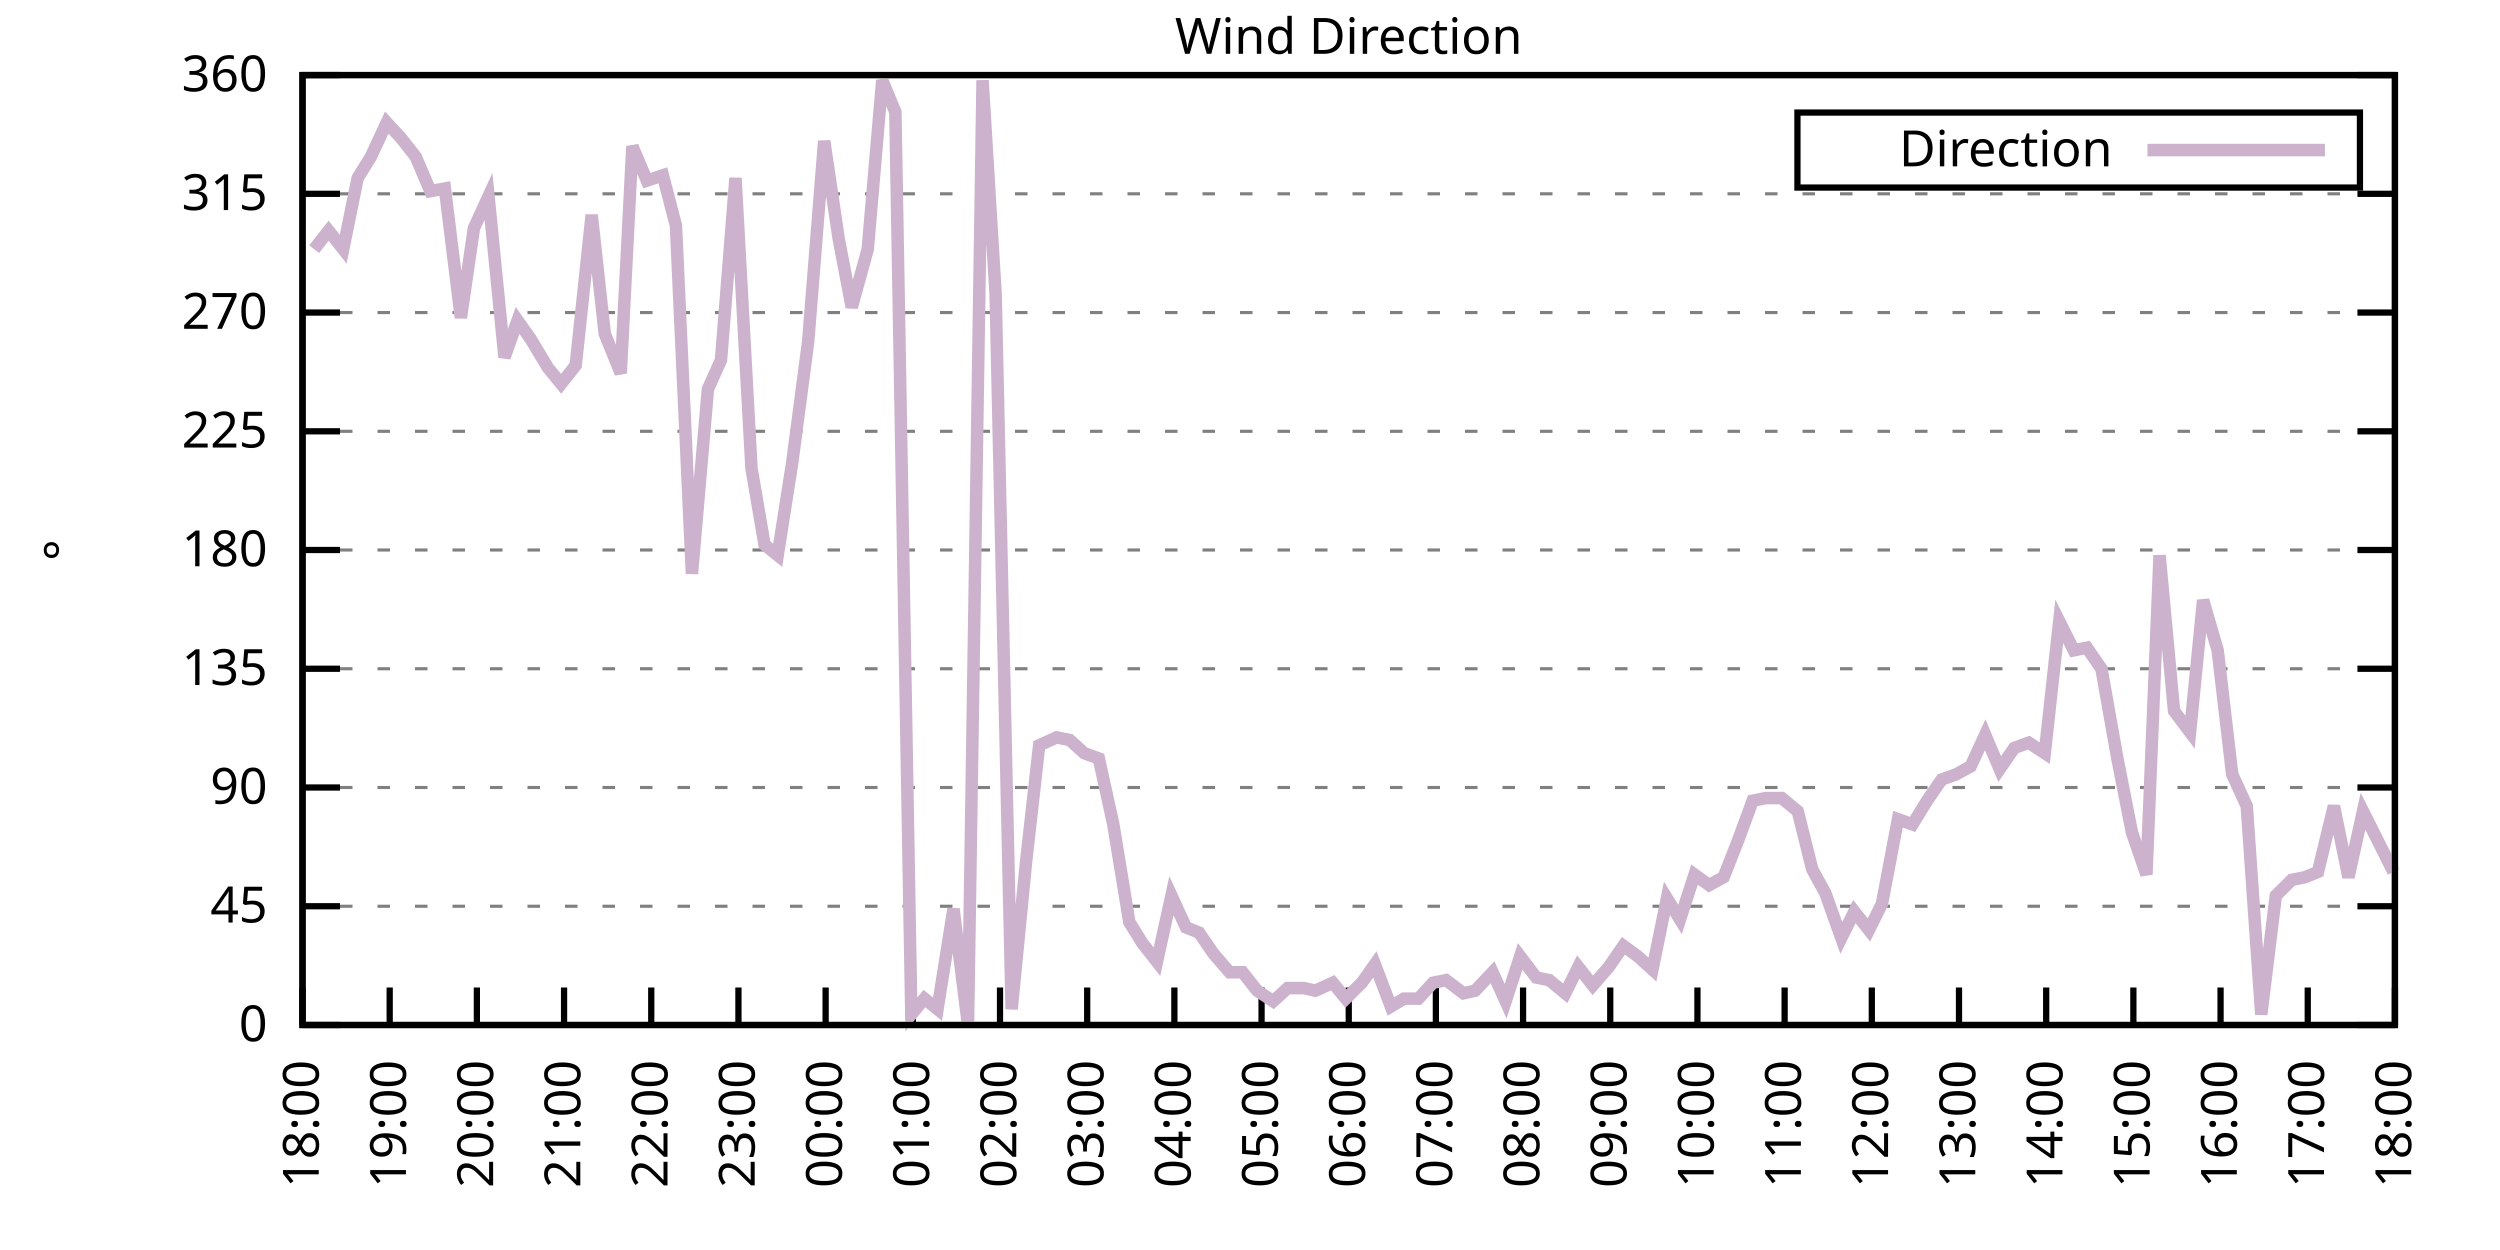
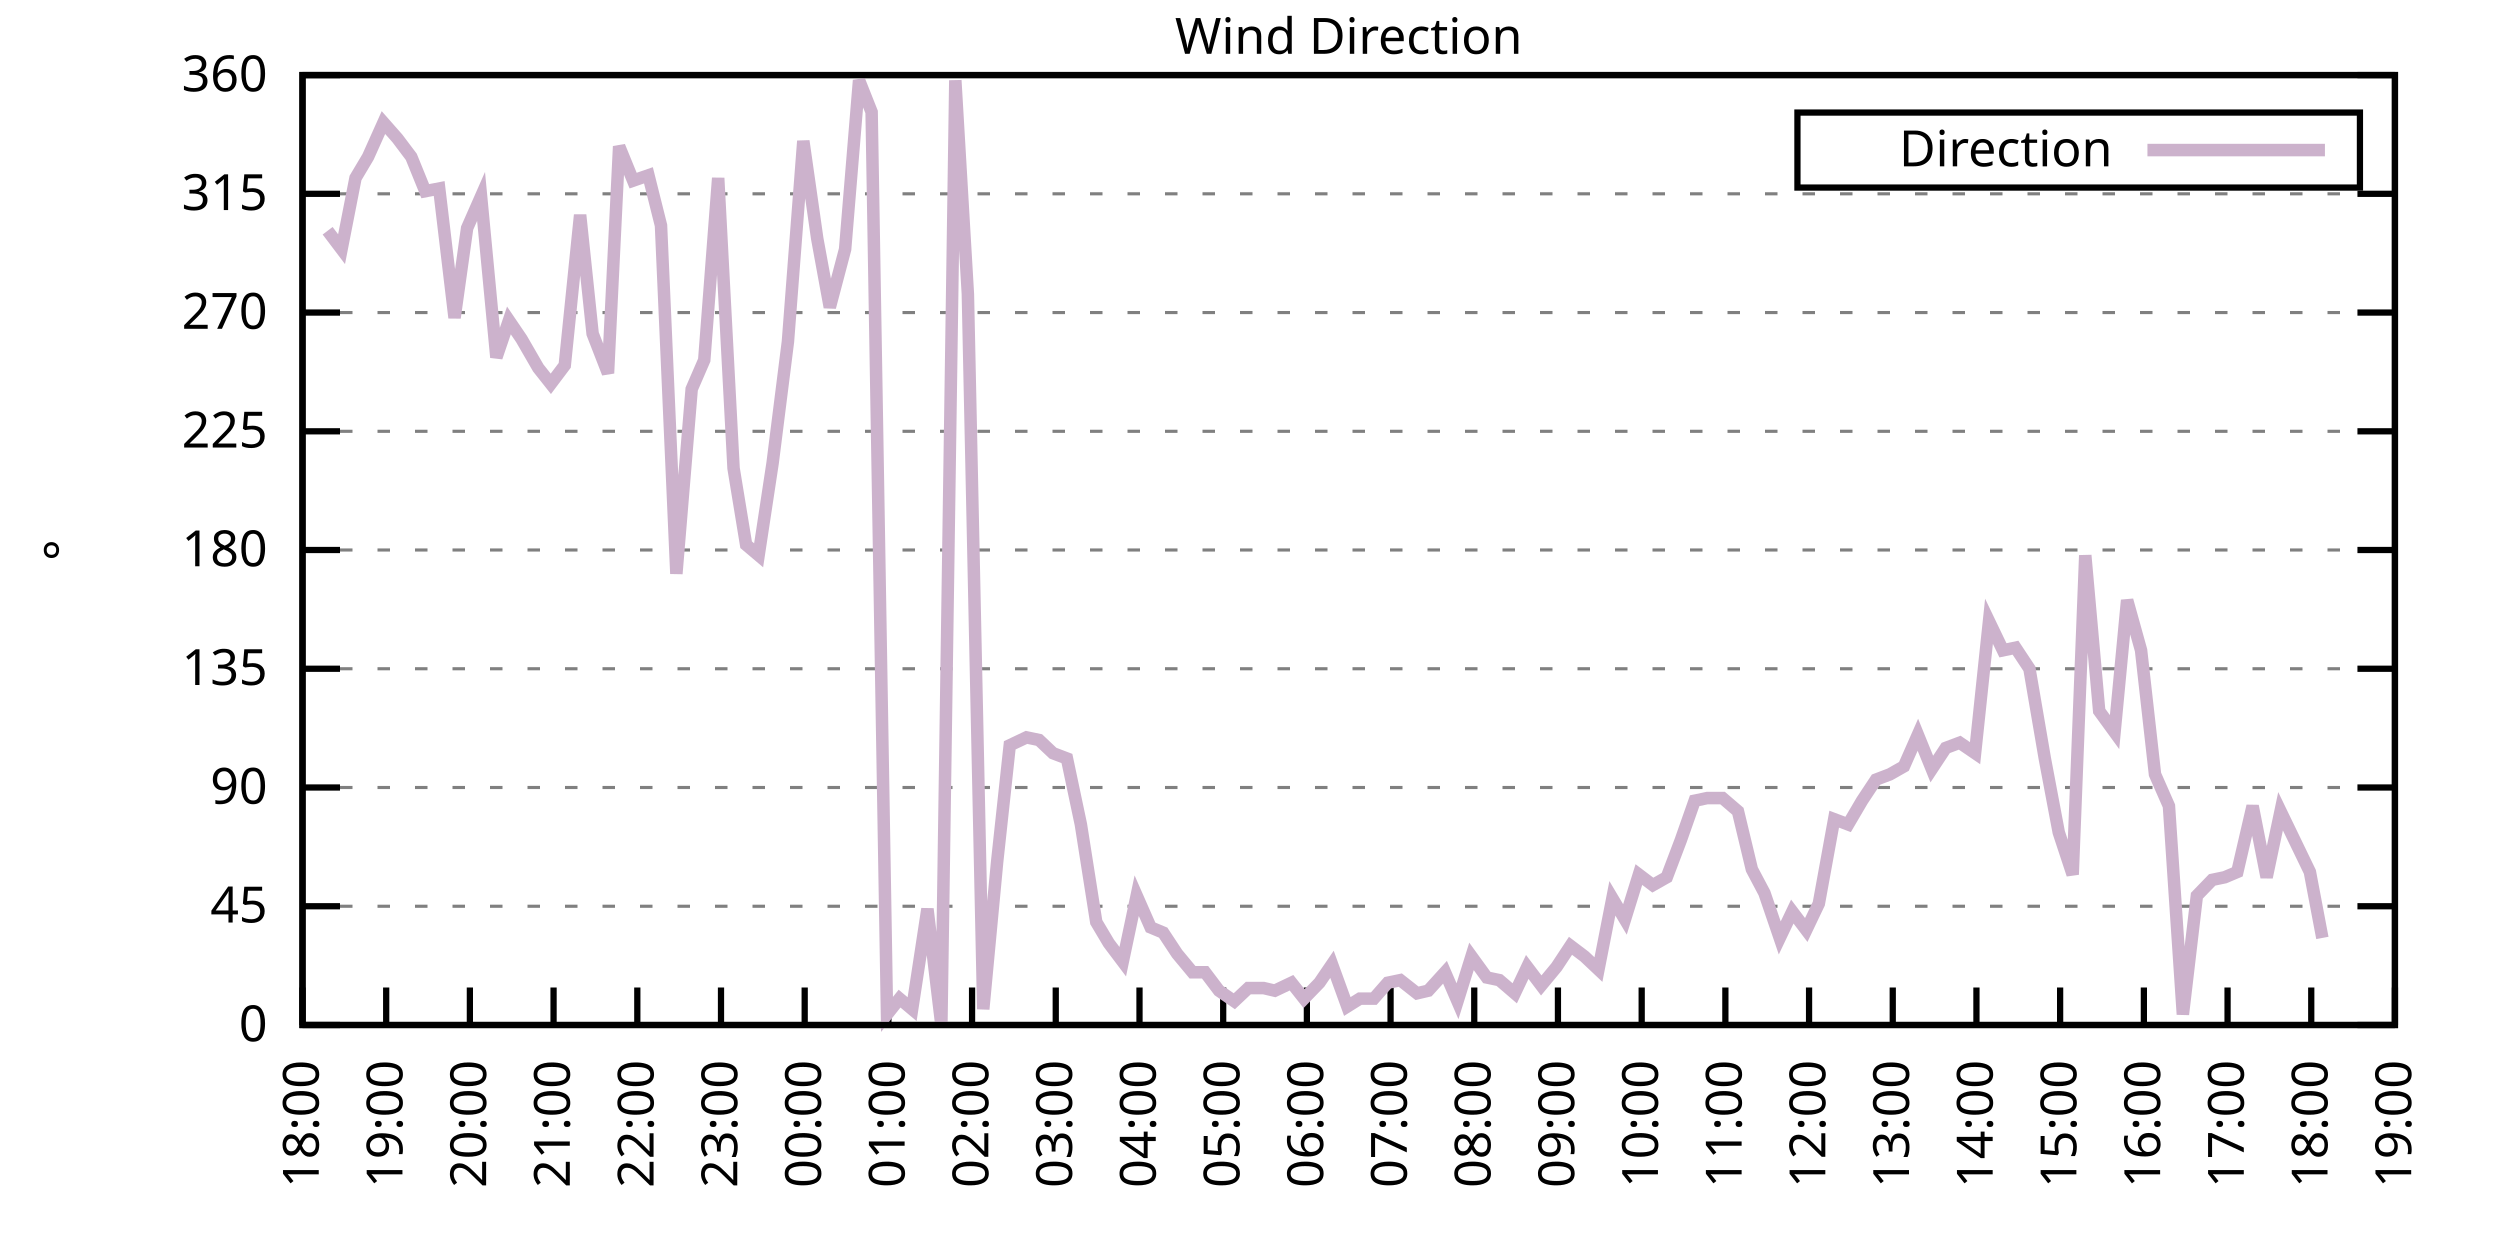
<svg xmlns="http://www.w3.org/2000/svg" xmlns:xlink="http://www.w3.org/1999/xlink" width="400" height="200" viewBox="0 0 400 200">
  <g id="gnuplot_canvas">
    <rect x="0" y="0" width="400" height="200" fill="none" />
    <defs>
      <circle id="gpDot" r="0.5" stroke-width="0.5" stroke="currentColor" />
      <path id="gpPt0" stroke-width="0.333" stroke="currentColor" d="M-1,0 h2 M0,-1 v2" />
      <path id="gpPt1" stroke-width="0.333" stroke="currentColor" d="M-1,-1 L1,1 M1,-1 L-1,1" />
      <path id="gpPt2" stroke-width="0.333" stroke="currentColor" d="M-1,0 L1,0 M0,-1 L0,1 M-1,-1 L1,1 M-1,1 L1,-1" />
      <rect id="gpPt3" stroke-width="0.333" stroke="currentColor" x="-1" y="-1" width="2" height="2" />
      <rect id="gpPt4" stroke-width="0.333" stroke="currentColor" fill="currentColor" x="-1" y="-1" width="2" height="2" />
      <circle id="gpPt5" stroke-width="0.333" stroke="currentColor" cx="0" cy="0" r="1" />
      <use xlink:href="#gpPt5" id="gpPt6" fill="currentColor" stroke="none" />
      <path id="gpPt7" stroke-width="0.333" stroke="currentColor" d="M0,-1.33 L-1.33,0.67 L1.33,0.67 z" />
      <use xlink:href="#gpPt7" id="gpPt8" fill="currentColor" stroke="none" />
      <use xlink:href="#gpPt7" id="gpPt9" stroke="currentColor" transform="rotate(180)" />
      <use xlink:href="#gpPt9" id="gpPt10" fill="currentColor" stroke="none" />
      <use xlink:href="#gpPt3" id="gpPt11" stroke="currentColor" transform="rotate(45)" />
      <use xlink:href="#gpPt11" id="gpPt12" fill="currentColor" stroke="none" />
      <path id="gpPt13" stroke-width="0.333" stroke="currentColor" d="M0,1.330 L1.265,0.411 L0.782,-1.067 L-0.782,-1.076 L-1.265,0.411 z" />
      <use xlink:href="#gpPt13" id="gpPt14" fill="currentColor" stroke="none" />
      <filter id="textbox" filterUnits="objectBoundingBox" x="0" y="0" height="1" width="1">
        <feFlood flood-color="white" flood-opacity="1" result="bgnd" />
        <feComposite in="SourceGraphic" in2="bgnd" operator="atop" />
      </filter>
      <filter id="greybox" filterUnits="objectBoundingBox" x="0" y="0" height="1" width="1">
        <feFlood flood-color="lightgrey" flood-opacity="1" result="grey" />
        <feComposite in="SourceGraphic" in2="grey" operator="atop" />
      </filter>
    </defs>
    <g fill="none" color="white" stroke="currentColor" stroke-width="1.00" stroke-linecap="butt" stroke-linejoin="miter">
</g>
    <g fill="none" color="black" stroke="currentColor" stroke-width="1.00" stroke-linecap="butt" stroke-linejoin="miter">
      <g stroke="none" shape-rendering="crispEdges">
        <polygon fill="rgb(255, 255, 255)" points="48.40,164.00 383.18,164.00 383.18,12.02 48.40,12.02 " />
      </g>
    </g>
    <g fill="none" color="black" stroke="currentColor" stroke-width="1.00" stroke-linecap="butt" stroke-linejoin="miter">
</g>
    <g fill="none" color="black" stroke="black" stroke-width="0.50" stroke-linecap="butt" stroke-linejoin="miter">
</g>
    <g fill="none" color="gray" stroke="currentColor" stroke-width="0.50" stroke-linecap="butt" stroke-linejoin="miter">
      <path stroke="gray" stroke-dasharray="2,4" class="gridline" d="M48.40,164.00 L383.19,164.00  " />
    </g>
    <g fill="none" color="gray" stroke="gray" stroke-width="1.00" stroke-linecap="butt" stroke-linejoin="miter">
</g>
    <g fill="none" color="black" stroke="currentColor" stroke-width="1.00" stroke-linecap="butt" stroke-linejoin="miter">
      <path stroke="black" d="M48.40,164.00 L54.40,164.00 M383.19,164.00 L377.19,164.00  " />
      <g transform="translate(42.80,166.60)" stroke="none" fill="black" font-family="Sans" font-size="8.00" text-anchor="end">
        <text>
          <tspan font-family="Sans"> 0</tspan>
        </text>
      </g>
    </g>
    <g fill="none" color="black" stroke="currentColor" stroke-width="1.00" stroke-linecap="butt" stroke-linejoin="miter">
</g>
    <g fill="none" color="black" stroke="black" stroke-width="0.50" stroke-linecap="butt" stroke-linejoin="miter">
</g>
    <g fill="none" color="gray" stroke="currentColor" stroke-width="0.50" stroke-linecap="butt" stroke-linejoin="miter">
      <path stroke="gray" stroke-dasharray="2,4" class="gridline" d="M48.40,145.00 L383.19,145.00  " />
    </g>
    <g fill="none" color="gray" stroke="gray" stroke-width="1.00" stroke-linecap="butt" stroke-linejoin="miter">
</g>
    <g fill="none" color="black" stroke="currentColor" stroke-width="1.00" stroke-linecap="butt" stroke-linejoin="miter">
      <path stroke="black" d="M48.40,145.00 L54.40,145.00 M383.19,145.00 L377.19,145.00  " />
      <g transform="translate(42.80,147.60)" stroke="none" fill="black" font-family="Sans" font-size="8.00" text-anchor="end">
        <text>
          <tspan font-family="Sans"> 45</tspan>
        </text>
      </g>
    </g>
    <g fill="none" color="black" stroke="currentColor" stroke-width="1.00" stroke-linecap="butt" stroke-linejoin="miter">
</g>
    <g fill="none" color="black" stroke="black" stroke-width="0.50" stroke-linecap="butt" stroke-linejoin="miter">
</g>
    <g fill="none" color="gray" stroke="currentColor" stroke-width="0.50" stroke-linecap="butt" stroke-linejoin="miter">
      <path stroke="gray" stroke-dasharray="2,4" class="gridline" d="M48.40,126.00 L383.19,126.00  " />
    </g>
    <g fill="none" color="gray" stroke="gray" stroke-width="1.00" stroke-linecap="butt" stroke-linejoin="miter">
</g>
    <g fill="none" color="black" stroke="currentColor" stroke-width="1.00" stroke-linecap="butt" stroke-linejoin="miter">
      <path stroke="black" d="M48.40,126.00 L54.40,126.00 M383.19,126.00 L377.19,126.00  " />
      <g transform="translate(42.80,128.60)" stroke="none" fill="black" font-family="Sans" font-size="8.00" text-anchor="end">
        <text>
          <tspan font-family="Sans"> 90</tspan>
        </text>
      </g>
    </g>
    <g fill="none" color="black" stroke="currentColor" stroke-width="1.00" stroke-linecap="butt" stroke-linejoin="miter">
</g>
    <g fill="none" color="black" stroke="black" stroke-width="0.50" stroke-linecap="butt" stroke-linejoin="miter">
</g>
    <g fill="none" color="gray" stroke="currentColor" stroke-width="0.50" stroke-linecap="butt" stroke-linejoin="miter">
      <path stroke="gray" stroke-dasharray="2,4" class="gridline" d="M48.40,107.00 L383.19,107.00  " />
    </g>
    <g fill="none" color="gray" stroke="gray" stroke-width="1.00" stroke-linecap="butt" stroke-linejoin="miter">
</g>
    <g fill="none" color="black" stroke="currentColor" stroke-width="1.00" stroke-linecap="butt" stroke-linejoin="miter">
      <path stroke="black" d="M48.40,107.00 L54.40,107.00 M383.19,107.00 L377.19,107.00  " />
      <g transform="translate(42.80,109.60)" stroke="none" fill="black" font-family="Sans" font-size="8.00" text-anchor="end">
        <text>
          <tspan font-family="Sans"> 135</tspan>
        </text>
      </g>
    </g>
    <g fill="none" color="black" stroke="currentColor" stroke-width="1.00" stroke-linecap="butt" stroke-linejoin="miter">
</g>
    <g fill="none" color="black" stroke="black" stroke-width="0.50" stroke-linecap="butt" stroke-linejoin="miter">
</g>
    <g fill="none" color="gray" stroke="currentColor" stroke-width="0.50" stroke-linecap="butt" stroke-linejoin="miter">
      <path stroke="gray" stroke-dasharray="2,4" class="gridline" d="M48.40,88.00 L383.19,88.00  " />
    </g>
    <g fill="none" color="gray" stroke="gray" stroke-width="1.00" stroke-linecap="butt" stroke-linejoin="miter">
</g>
    <g fill="none" color="black" stroke="currentColor" stroke-width="1.00" stroke-linecap="butt" stroke-linejoin="miter">
      <path stroke="black" d="M48.40,88.00 L54.40,88.00 M383.19,88.00 L377.19,88.00  " />
      <g transform="translate(42.80,90.60)" stroke="none" fill="black" font-family="Sans" font-size="8.00" text-anchor="end">
        <text>
          <tspan font-family="Sans"> 180</tspan>
        </text>
      </g>
    </g>
    <g fill="none" color="black" stroke="currentColor" stroke-width="1.00" stroke-linecap="butt" stroke-linejoin="miter">
</g>
    <g fill="none" color="black" stroke="black" stroke-width="0.50" stroke-linecap="butt" stroke-linejoin="miter">
</g>
    <g fill="none" color="gray" stroke="currentColor" stroke-width="0.50" stroke-linecap="butt" stroke-linejoin="miter">
      <path stroke="gray" stroke-dasharray="2,4" class="gridline" d="M48.40,69.01 L383.19,69.01  " />
    </g>
    <g fill="none" color="gray" stroke="gray" stroke-width="1.00" stroke-linecap="butt" stroke-linejoin="miter">
</g>
    <g fill="none" color="black" stroke="currentColor" stroke-width="1.00" stroke-linecap="butt" stroke-linejoin="miter">
      <path stroke="black" d="M48.40,69.01 L54.40,69.01 M383.19,69.01 L377.19,69.01  " />
      <g transform="translate(42.80,71.61)" stroke="none" fill="black" font-family="Sans" font-size="8.00" text-anchor="end">
        <text>
          <tspan font-family="Sans"> 225</tspan>
        </text>
      </g>
    </g>
    <g fill="none" color="black" stroke="currentColor" stroke-width="1.00" stroke-linecap="butt" stroke-linejoin="miter">
</g>
    <g fill="none" color="black" stroke="black" stroke-width="0.50" stroke-linecap="butt" stroke-linejoin="miter">
</g>
    <g fill="none" color="gray" stroke="currentColor" stroke-width="0.50" stroke-linecap="butt" stroke-linejoin="miter">
      <path stroke="gray" stroke-dasharray="2,4" class="gridline" d="M48.40,50.01 L383.19,50.01  " />
    </g>
    <g fill="none" color="gray" stroke="gray" stroke-width="1.00" stroke-linecap="butt" stroke-linejoin="miter">
</g>
    <g fill="none" color="black" stroke="currentColor" stroke-width="1.00" stroke-linecap="butt" stroke-linejoin="miter">
      <path stroke="black" d="M48.40,50.01 L54.40,50.01 M383.19,50.01 L377.19,50.01  " />
      <g transform="translate(42.80,52.61)" stroke="none" fill="black" font-family="Sans" font-size="8.00" text-anchor="end">
        <text>
          <tspan font-family="Sans"> 270</tspan>
        </text>
      </g>
    </g>
    <g fill="none" color="black" stroke="currentColor" stroke-width="1.00" stroke-linecap="butt" stroke-linejoin="miter">
</g>
    <g fill="none" color="black" stroke="black" stroke-width="0.50" stroke-linecap="butt" stroke-linejoin="miter">
</g>
    <g fill="none" color="gray" stroke="currentColor" stroke-width="0.50" stroke-linecap="butt" stroke-linejoin="miter">
      <path stroke="gray" stroke-dasharray="2,4" class="gridline" d="M48.40,31.01 L383.19,31.01  " />
    </g>
    <g fill="none" color="gray" stroke="gray" stroke-width="1.00" stroke-linecap="butt" stroke-linejoin="miter">
</g>
    <g fill="none" color="black" stroke="currentColor" stroke-width="1.00" stroke-linecap="butt" stroke-linejoin="miter">
      <path stroke="black" d="M48.40,31.01 L54.40,31.01 M383.19,31.01 L377.19,31.01  " />
      <g transform="translate(42.80,33.61)" stroke="none" fill="black" font-family="Sans" font-size="8.00" text-anchor="end">
        <text>
          <tspan font-family="Sans"> 315</tspan>
        </text>
      </g>
    </g>
    <g fill="none" color="black" stroke="currentColor" stroke-width="1.00" stroke-linecap="butt" stroke-linejoin="miter">
</g>
    <g fill="none" color="black" stroke="black" stroke-width="0.50" stroke-linecap="butt" stroke-linejoin="miter">
</g>
    <g fill="none" color="gray" stroke="currentColor" stroke-width="0.50" stroke-linecap="butt" stroke-linejoin="miter">
      <path stroke="gray" stroke-dasharray="2,4" class="gridline" d="M48.40,12.01 L383.19,12.01  " />
    </g>
    <g fill="none" color="gray" stroke="gray" stroke-width="1.00" stroke-linecap="butt" stroke-linejoin="miter">
</g>
    <g fill="none" color="black" stroke="currentColor" stroke-width="1.00" stroke-linecap="butt" stroke-linejoin="miter">
      <path stroke="black" d="M48.40,12.01 L54.40,12.01 M383.19,12.01 L377.19,12.01  " />
      <g transform="translate(42.80,14.61)" stroke="none" fill="black" font-family="Sans" font-size="8.00" text-anchor="end">
        <text>
          <tspan font-family="Sans"> 360</tspan>
        </text>
      </g>
    </g>
    <g fill="none" color="black" stroke="currentColor" stroke-width="1.00" stroke-linecap="butt" stroke-linejoin="miter">
      <path stroke="black" d="M48.40,164.00 L48.40,158.00  " />
      <g transform="translate(51.00,169.60) rotate(270.00)" stroke="none" fill="black" font-family="Sans" font-size="8.00" text-anchor="end">
        <text>
          <tspan font-family="Sans">18:00</tspan>
        </text>
      </g>
    </g>
    <g fill="none" color="black" stroke="currentColor" stroke-width="1.00" stroke-linecap="butt" stroke-linejoin="miter">
-       <path stroke="black" d="M62.35,164.00 L62.35,158.00  " />
-       <g transform="translate(64.95,169.60) rotate(270.00)" stroke="none" fill="black" font-family="Sans" font-size="8.00" text-anchor="end">
+       <path stroke="black" d="M61.79,164.00 L61.79,158.00  " />
+       <g transform="translate(64.39,169.60) rotate(270.00)" stroke="none" fill="black" font-family="Sans" font-size="8.00" text-anchor="end">
        <text>
          <tspan font-family="Sans">19:00</tspan>
        </text>
      </g>
    </g>
    <g fill="none" color="black" stroke="currentColor" stroke-width="1.00" stroke-linecap="butt" stroke-linejoin="miter">
-       <path stroke="black" d="M76.30,164.00 L76.30,158.00  " />
-       <g transform="translate(78.90,169.60) rotate(270.00)" stroke="none" fill="black" font-family="Sans" font-size="8.00" text-anchor="end">
+       <path stroke="black" d="M75.18,164.00 L75.18,158.00  " />
+       <g transform="translate(77.78,169.60) rotate(270.00)" stroke="none" fill="black" font-family="Sans" font-size="8.00" text-anchor="end">
        <text>
          <tspan font-family="Sans">20:00</tspan>
        </text>
      </g>
    </g>
    <g fill="none" color="black" stroke="currentColor" stroke-width="1.00" stroke-linecap="butt" stroke-linejoin="miter">
-       <path stroke="black" d="M90.25,164.00 L90.25,158.00  " />
-       <g transform="translate(92.85,169.60) rotate(270.00)" stroke="none" fill="black" font-family="Sans" font-size="8.00" text-anchor="end">
+       <path stroke="black" d="M88.57,164.00 L88.57,158.00  " />
+       <g transform="translate(91.17,169.60) rotate(270.00)" stroke="none" fill="black" font-family="Sans" font-size="8.00" text-anchor="end">
        <text>
          <tspan font-family="Sans">21:00</tspan>
        </text>
      </g>
    </g>
    <g fill="none" color="black" stroke="currentColor" stroke-width="1.00" stroke-linecap="butt" stroke-linejoin="miter">
-       <path stroke="black" d="M104.20,164.00 L104.20,158.00  " />
-       <g transform="translate(106.80,169.60) rotate(270.00)" stroke="none" fill="black" font-family="Sans" font-size="8.00" text-anchor="end">
+       <path stroke="black" d="M101.97,164.00 L101.97,158.00  " />
+       <g transform="translate(104.57,169.60) rotate(270.00)" stroke="none" fill="black" font-family="Sans" font-size="8.00" text-anchor="end">
        <text>
          <tspan font-family="Sans">22:00</tspan>
        </text>
      </g>
    </g>
    <g fill="none" color="black" stroke="currentColor" stroke-width="1.00" stroke-linecap="butt" stroke-linejoin="miter">
-       <path stroke="black" d="M118.15,164.00 L118.15,158.00  " />
-       <g transform="translate(120.75,169.60) rotate(270.00)" stroke="none" fill="black" font-family="Sans" font-size="8.00" text-anchor="end">
+       <path stroke="black" d="M115.36,164.00 L115.36,158.00  " />
+       <g transform="translate(117.96,169.60) rotate(270.00)" stroke="none" fill="black" font-family="Sans" font-size="8.00" text-anchor="end">
        <text>
          <tspan font-family="Sans">23:00</tspan>
        </text>
      </g>
    </g>
    <g fill="none" color="black" stroke="currentColor" stroke-width="1.00" stroke-linecap="butt" stroke-linejoin="miter">
-       <path stroke="black" d="M132.10,164.00 L132.10,158.00  " />
-       <g transform="translate(134.70,169.60) rotate(270.00)" stroke="none" fill="black" font-family="Sans" font-size="8.00" text-anchor="end">
+       <path stroke="black" d="M128.75,164.00 L128.75,158.00  " />
+       <g transform="translate(131.35,169.60) rotate(270.00)" stroke="none" fill="black" font-family="Sans" font-size="8.00" text-anchor="end">
        <text>
          <tspan font-family="Sans">00:00</tspan>
        </text>
      </g>
    </g>
    <g fill="none" color="black" stroke="currentColor" stroke-width="1.00" stroke-linecap="butt" stroke-linejoin="miter">
-       <path stroke="black" d="M146.05,164.00 L146.05,158.00  " />
-       <g transform="translate(148.65,169.60) rotate(270.00)" stroke="none" fill="black" font-family="Sans" font-size="8.00" text-anchor="end">
+       <path stroke="black" d="M142.14,164.00 L142.14,158.00  " />
+       <g transform="translate(144.74,169.60) rotate(270.00)" stroke="none" fill="black" font-family="Sans" font-size="8.00" text-anchor="end">
        <text>
          <tspan font-family="Sans">01:00</tspan>
        </text>
      </g>
    </g>
    <g fill="none" color="black" stroke="currentColor" stroke-width="1.00" stroke-linecap="butt" stroke-linejoin="miter">
-       <path stroke="black" d="M160.00,164.00 L160.00,158.00  " />
-       <g transform="translate(162.60,169.60) rotate(270.00)" stroke="none" fill="black" font-family="Sans" font-size="8.00" text-anchor="end">
+       <path stroke="black" d="M155.53,164.00 L155.53,158.00  " />
+       <g transform="translate(158.13,169.60) rotate(270.00)" stroke="none" fill="black" font-family="Sans" font-size="8.00" text-anchor="end">
        <text>
          <tspan font-family="Sans">02:00</tspan>
        </text>
      </g>
    </g>
    <g fill="none" color="black" stroke="currentColor" stroke-width="1.00" stroke-linecap="butt" stroke-linejoin="miter">
-       <path stroke="black" d="M173.95,164.00 L173.95,158.00  " />
-       <g transform="translate(176.55,169.60) rotate(270.00)" stroke="none" fill="black" font-family="Sans" font-size="8.00" text-anchor="end">
+       <path stroke="black" d="M168.92,164.00 L168.92,158.00  " />
+       <g transform="translate(171.52,169.60) rotate(270.00)" stroke="none" fill="black" font-family="Sans" font-size="8.00" text-anchor="end">
        <text>
          <tspan font-family="Sans">03:00</tspan>
        </text>
      </g>
    </g>
    <g fill="none" color="black" stroke="currentColor" stroke-width="1.00" stroke-linecap="butt" stroke-linejoin="miter">
-       <path stroke="black" d="M187.90,164.00 L187.90,158.00  " />
-       <g transform="translate(190.50,169.60) rotate(270.00)" stroke="none" fill="black" font-family="Sans" font-size="8.00" text-anchor="end">
+       <path stroke="black" d="M182.32,164.00 L182.32,158.00  " />
+       <g transform="translate(184.92,169.60) rotate(270.00)" stroke="none" fill="black" font-family="Sans" font-size="8.00" text-anchor="end">
        <text>
          <tspan font-family="Sans">04:00</tspan>
        </text>
      </g>
    </g>
    <g fill="none" color="black" stroke="currentColor" stroke-width="1.00" stroke-linecap="butt" stroke-linejoin="miter">
-       <path stroke="black" d="M201.85,164.00 L201.85,158.00  " />
-       <g transform="translate(204.45,169.60) rotate(270.00)" stroke="none" fill="black" font-family="Sans" font-size="8.00" text-anchor="end">
+       <path stroke="black" d="M195.71,164.00 L195.71,158.00  " />
+       <g transform="translate(198.31,169.60) rotate(270.00)" stroke="none" fill="black" font-family="Sans" font-size="8.00" text-anchor="end">
        <text>
          <tspan font-family="Sans">05:00</tspan>
        </text>
      </g>
    </g>
    <g fill="none" color="black" stroke="currentColor" stroke-width="1.00" stroke-linecap="butt" stroke-linejoin="miter">
-       <path stroke="black" d="M215.80,164.00 L215.80,158.00  " />
-       <g transform="translate(218.40,169.60) rotate(270.00)" stroke="none" fill="black" font-family="Sans" font-size="8.00" text-anchor="end">
+       <path stroke="black" d="M209.10,164.00 L209.10,158.00  " />
+       <g transform="translate(211.70,169.60) rotate(270.00)" stroke="none" fill="black" font-family="Sans" font-size="8.00" text-anchor="end">
        <text>
          <tspan font-family="Sans">06:00</tspan>
        </text>
      </g>
    </g>
    <g fill="none" color="black" stroke="currentColor" stroke-width="1.00" stroke-linecap="butt" stroke-linejoin="miter">
-       <path stroke="black" d="M229.74,164.00 L229.74,158.00  " />
-       <g transform="translate(232.34,169.60) rotate(270.00)" stroke="none" fill="black" font-family="Sans" font-size="8.00" text-anchor="end">
+       <path stroke="black" d="M222.49,164.00 L222.49,158.00  " />
+       <g transform="translate(225.09,169.60) rotate(270.00)" stroke="none" fill="black" font-family="Sans" font-size="8.00" text-anchor="end">
        <text>
          <tspan font-family="Sans">07:00</tspan>
        </text>
      </g>
    </g>
    <g fill="none" color="black" stroke="currentColor" stroke-width="1.00" stroke-linecap="butt" stroke-linejoin="miter">
-       <path stroke="black" d="M243.69,164.00 L243.69,158.00  " />
-       <g transform="translate(246.29,169.60) rotate(270.00)" stroke="none" fill="black" font-family="Sans" font-size="8.00" text-anchor="end">
+       <path stroke="black" d="M235.88,164.00 L235.88,158.00  " />
+       <g transform="translate(238.48,169.60) rotate(270.00)" stroke="none" fill="black" font-family="Sans" font-size="8.00" text-anchor="end">
        <text>
          <tspan font-family="Sans">08:00</tspan>
        </text>
      </g>
    </g>
    <g fill="none" color="black" stroke="currentColor" stroke-width="1.00" stroke-linecap="butt" stroke-linejoin="miter">
-       <path stroke="black" d="M257.64,164.00 L257.64,158.00  " />
-       <g transform="translate(260.24,169.60) rotate(270.00)" stroke="none" fill="black" font-family="Sans" font-size="8.00" text-anchor="end">
+       <path stroke="black" d="M249.27,164.00 L249.27,158.00  " />
+       <g transform="translate(251.87,169.60) rotate(270.00)" stroke="none" fill="black" font-family="Sans" font-size="8.00" text-anchor="end">
        <text>
          <tspan font-family="Sans">09:00</tspan>
        </text>
      </g>
    </g>
    <g fill="none" color="black" stroke="currentColor" stroke-width="1.00" stroke-linecap="butt" stroke-linejoin="miter">
-       <path stroke="black" d="M271.59,164.00 L271.59,158.00  " />
-       <g transform="translate(274.19,169.60) rotate(270.00)" stroke="none" fill="black" font-family="Sans" font-size="8.00" text-anchor="end">
+       <path stroke="black" d="M262.67,164.00 L262.67,158.00  " />
+       <g transform="translate(265.27,169.60) rotate(270.00)" stroke="none" fill="black" font-family="Sans" font-size="8.00" text-anchor="end">
        <text>
          <tspan font-family="Sans">10:00</tspan>
        </text>
      </g>
    </g>
    <g fill="none" color="black" stroke="currentColor" stroke-width="1.00" stroke-linecap="butt" stroke-linejoin="miter">
-       <path stroke="black" d="M285.54,164.00 L285.54,158.00  " />
-       <g transform="translate(288.14,169.60) rotate(270.00)" stroke="none" fill="black" font-family="Sans" font-size="8.00" text-anchor="end">
+       <path stroke="black" d="M276.06,164.00 L276.06,158.00  " />
+       <g transform="translate(278.66,169.60) rotate(270.00)" stroke="none" fill="black" font-family="Sans" font-size="8.00" text-anchor="end">
        <text>
          <tspan font-family="Sans">11:00</tspan>
        </text>
      </g>
    </g>
    <g fill="none" color="black" stroke="currentColor" stroke-width="1.00" stroke-linecap="butt" stroke-linejoin="miter">
-       <path stroke="black" d="M299.49,164.00 L299.49,158.00  " />
-       <g transform="translate(302.09,169.60) rotate(270.00)" stroke="none" fill="black" font-family="Sans" font-size="8.00" text-anchor="end">
+       <path stroke="black" d="M289.45,164.00 L289.45,158.00  " />
+       <g transform="translate(292.05,169.60) rotate(270.00)" stroke="none" fill="black" font-family="Sans" font-size="8.00" text-anchor="end">
        <text>
          <tspan font-family="Sans">12:00</tspan>
        </text>
      </g>
    </g>
    <g fill="none" color="black" stroke="currentColor" stroke-width="1.00" stroke-linecap="butt" stroke-linejoin="miter">
-       <path stroke="black" d="M313.44,164.00 L313.44,158.00  " />
-       <g transform="translate(316.04,169.60) rotate(270.00)" stroke="none" fill="black" font-family="Sans" font-size="8.00" text-anchor="end">
+       <path stroke="black" d="M302.84,164.00 L302.84,158.00  " />
+       <g transform="translate(305.44,169.60) rotate(270.00)" stroke="none" fill="black" font-family="Sans" font-size="8.00" text-anchor="end">
        <text>
          <tspan font-family="Sans">13:00</tspan>
        </text>
      </g>
    </g>
    <g fill="none" color="black" stroke="currentColor" stroke-width="1.00" stroke-linecap="butt" stroke-linejoin="miter">
-       <path stroke="black" d="M327.39,164.00 L327.39,158.00  " />
-       <g transform="translate(329.99,169.60) rotate(270.00)" stroke="none" fill="black" font-family="Sans" font-size="8.00" text-anchor="end">
+       <path stroke="black" d="M316.23,164.00 L316.23,158.00  " />
+       <g transform="translate(318.83,169.60) rotate(270.00)" stroke="none" fill="black" font-family="Sans" font-size="8.00" text-anchor="end">
        <text>
          <tspan font-family="Sans">14:00</tspan>
        </text>
      </g>
    </g>
    <g fill="none" color="black" stroke="currentColor" stroke-width="1.00" stroke-linecap="butt" stroke-linejoin="miter">
-       <path stroke="black" d="M341.34,164.00 L341.34,158.00  " />
-       <g transform="translate(343.94,169.60) rotate(270.00)" stroke="none" fill="black" font-family="Sans" font-size="8.00" text-anchor="end">
+       <path stroke="black" d="M329.62,164.00 L329.62,158.00  " />
+       <g transform="translate(332.22,169.60) rotate(270.00)" stroke="none" fill="black" font-family="Sans" font-size="8.00" text-anchor="end">
        <text>
          <tspan font-family="Sans">15:00</tspan>
        </text>
      </g>
    </g>
    <g fill="none" color="black" stroke="currentColor" stroke-width="1.00" stroke-linecap="butt" stroke-linejoin="miter">
-       <path stroke="black" d="M355.29,164.00 L355.29,158.00  " />
-       <g transform="translate(357.89,169.60) rotate(270.00)" stroke="none" fill="black" font-family="Sans" font-size="8.00" text-anchor="end">
+       <path stroke="black" d="M343.02,164.00 L343.02,158.00  " />
+       <g transform="translate(345.62,169.60) rotate(270.00)" stroke="none" fill="black" font-family="Sans" font-size="8.00" text-anchor="end">
        <text>
          <tspan font-family="Sans">16:00</tspan>
        </text>
      </g>
    </g>
    <g fill="none" color="black" stroke="currentColor" stroke-width="1.00" stroke-linecap="butt" stroke-linejoin="miter">
-       <path stroke="black" d="M369.24,164.00 L369.24,158.00  " />
-       <g transform="translate(371.84,169.60) rotate(270.00)" stroke="none" fill="black" font-family="Sans" font-size="8.00" text-anchor="end">
+       <path stroke="black" d="M356.41,164.00 L356.41,158.00  " />
+       <g transform="translate(359.01,169.60) rotate(270.00)" stroke="none" fill="black" font-family="Sans" font-size="8.00" text-anchor="end">
        <text>
          <tspan font-family="Sans">17:00</tspan>
+         </text>
+       </g>
+     </g>
+     <g fill="none" color="black" stroke="currentColor" stroke-width="1.00" stroke-linecap="butt" stroke-linejoin="miter">
+       <path stroke="black" d="M369.80,164.00 L369.80,158.00  " />
+       <g transform="translate(372.40,169.60) rotate(270.00)" stroke="none" fill="black" font-family="Sans" font-size="8.00" text-anchor="end">
+         <text>
+           <tspan font-family="Sans">18:00</tspan>
        </text>
      </g>
    </g>
    <g fill="none" color="black" stroke="currentColor" stroke-width="1.00" stroke-linecap="butt" stroke-linejoin="miter">
      <path stroke="black" d="M383.19,164.00 L383.19,158.00  " />
      <g transform="translate(385.79,169.60) rotate(270.00)" stroke="none" fill="black" font-family="Sans" font-size="8.00" text-anchor="end">
        <text>
-           <tspan font-family="Sans">18:00</tspan>
+           <tspan font-family="Sans">19:00</tspan>
        </text>
      </g>
    </g>
    <g fill="none" color="black" stroke="currentColor" stroke-width="1.00" stroke-linecap="butt" stroke-linejoin="miter">
</g>
    <g fill="none" color="black" stroke="currentColor" stroke-width="1.00" stroke-linecap="butt" stroke-linejoin="miter">
      <path stroke="black" d="M48.40,12.01 L48.40,164.00 L383.19,164.00 L383.19,12.01 L48.40,12.01 Z  " />
    </g>
    <g fill="none" color="black" stroke="currentColor" stroke-width="1.00" stroke-linecap="butt" stroke-linejoin="miter">
</g>
    <g fill="none" color="black" stroke="currentColor" stroke-width="1.00" stroke-linecap="butt" stroke-linejoin="miter">
      <path stroke="black" d="M287.59,30.01 L287.59,18.01 L377.59,18.01 L377.59,30.01 L287.59,30.01 Z  " />
    </g>
    <g id="Wind_direction_plot_1">
      <g fill="none" color="white" stroke="black" stroke-width="2.00" stroke-linecap="butt" stroke-linejoin="miter">
</g>
      <g fill="none" color="black" stroke="currentColor" stroke-width="2.00" stroke-linecap="butt" stroke-linejoin="miter">
        <g transform="translate(337.99,26.61)" stroke="none" fill="black" font-family="Sans" font-size="8.00" text-anchor="end">
          <text>
            <tspan font-family="Sans">Direction</tspan>
          </text>
        </g>
      </g>
      <g fill="none" color="black" stroke="currentColor" stroke-width="2.00" stroke-linecap="butt" stroke-linejoin="miter">
-         <path stroke="rgb(204, 178, 204)" d="M343.59,24.01 L371.99,24.01 M50.26,39.87 L52.58,36.92 L54.91,39.87 L57.23,28.48 L59.33,25.10 L61.88,19.61   L64.21,22.14 L66.53,25.10 L68.86,30.59 L71.18,30.16 L73.74,50.85 L75.83,36.50 L78.16,31.43 L80.72,57.18   L82.81,51.27 L84.90,54.23 L87.69,58.87 L89.78,61.41 L92.11,58.45 L94.67,34.39 L96.76,53.39 L99.32,59.72   L101.18,23.41 L103.50,28.90 L106.06,28.05 L108.15,36.08 L110.71,91.80 L113.27,62.25 L115.36,57.61 L117.68,28.48   L120.24,74.92 L122.33,87.16 L124.43,88.85 L126.75,74.07 L129.31,54.65 L131.87,22.56 L134.19,38.19 L136.28,49.16   L138.84,39.87 L141.16,12.85 L143.26,17.92 L145.81,162.31 L147.91,159.78 L150.00,161.47 L152.56,145.42 L154.88,164.00   L157.21,12.85 L159.30,47.05 L161.86,161.47 L164.18,137.82 L166.27,119.25 L169.06,117.98 L171.16,118.40 L173.48,120.51   L175.81,121.36 L178.13,131.91 L180.69,147.53 L182.78,150.91 L185.11,153.87 L187.43,143.31 L189.76,148.38 L191.85,149.22   L194.17,152.60 L196.73,155.56 L198.82,155.56 L201.15,158.51 L203.71,160.20 L206.03,158.09 L208.59,158.09 L210.45,158.51   L213.24,157.24 L215.33,159.78 L217.89,157.24 L219.98,154.29 L222.54,161.04 L224.63,159.78 L226.95,159.78 L229.28,157.24   L231.37,156.82 L234.16,158.93 L236.02,158.51 L238.81,155.56 L240.90,160.20 L243.23,153.02 L245.79,156.40 L247.88,156.82   L250.44,158.93 L252.53,154.71 L254.85,157.67 L257.41,154.71 L259.74,151.33 L262.06,153.02 L264.39,155.13 L266.71,143.73   L268.80,147.11 L271.13,139.93 L273.45,141.62 L275.78,140.36 L278.10,134.45 L280.43,128.11 L282.52,127.69 L285.08,127.69   L287.64,129.80 L289.96,139.09 L292.05,142.89 L294.61,150.07 L296.70,145.85 L299.03,148.80 L301.12,144.58 L303.68,131.07   L306.00,131.91 L308.33,128.11 L310.65,124.74 L312.98,123.89 L315.30,122.62 L317.63,117.56 L319.95,123.05 L322.28,119.67   L324.60,118.83 L327.16,120.51 L329.48,99.40 L331.81,104.05 L333.90,103.63 L336.23,107.00 L338.78,121.36 L341.11,133.18   L343.43,139.93 L345.53,88.85 L347.85,113.76 L350.41,117.14 L352.50,96.03 L354.83,104.05 L357.15,123.89 L359.48,128.96   L361.80,162.31 L364.13,143.31 L366.68,140.78 L368.78,140.36 L370.87,139.51 L373.43,128.96 L375.75,140.36 L378.08,129.80   L380.63,134.87 L382.96,139.51  " />
+         <path stroke="rgb(204, 178, 204)" d="M343.59,24.01 L371.99,24.01 M52.42,36.92 L54.65,39.87 L56.88,28.48 L58.89,25.10 L61.35,19.61 L63.58,22.14   L65.81,25.10 L68.04,30.59 L70.27,30.16 L72.73,50.85 L74.74,36.50 L76.97,31.43 L79.42,57.18 L81.43,51.27   L83.44,54.23 L86.12,58.87 L88.13,61.41 L90.36,58.45 L92.82,34.39 L94.82,53.39 L97.28,59.72 L99.06,23.41   L101.30,28.90 L103.75,28.05 L105.76,36.08 L108.22,91.80 L110.67,62.25 L112.68,57.61 L114.91,28.48 L117.37,74.92   L119.38,87.16 L121.38,88.85 L123.62,74.07 L126.07,54.65 L128.53,22.56 L130.76,38.19 L132.77,49.16 L135.22,39.87   L137.45,12.85 L139.46,17.92 L141.92,162.31 L143.93,159.78 L145.94,161.47 L148.39,145.42 L150.62,164.00 L152.85,12.85   L154.86,47.05 L157.32,161.47 L159.55,137.82 L161.56,119.25 L164.24,117.98 L166.25,118.40 L168.48,120.51 L170.71,121.36   L172.94,131.91 L175.40,147.53 L177.41,150.91 L179.64,153.87 L181.87,143.31 L184.10,148.38 L186.11,149.22 L188.34,152.60   L190.80,155.56 L192.81,155.56 L195.04,158.51 L197.49,160.20 L199.73,158.09 L202.18,158.09 L203.97,158.51 L206.64,157.24   L208.65,159.78 L211.11,157.24 L213.12,154.29 L215.57,161.04 L217.58,159.78 L219.81,159.78 L222.04,157.24 L224.05,156.82   L226.73,158.93 L228.52,158.51 L231.20,155.56 L233.20,160.20 L235.44,153.02 L237.89,156.40 L239.90,156.82 L242.36,158.93   L244.36,154.71 L246.60,157.67 L249.05,154.71 L251.28,151.33 L253.51,153.02 L255.75,155.13 L257.98,143.73 L259.99,147.11   L262.22,139.93 L264.45,141.62 L266.68,140.36 L268.92,134.45 L271.15,128.11 L273.16,127.69 L275.61,127.69 L278.07,129.80   L280.30,139.09 L282.31,142.89 L284.76,150.07 L286.77,145.85 L289.00,148.80 L291.01,144.58 L293.47,131.07 L295.70,131.91   L297.93,128.11 L300.16,124.74 L302.39,123.89 L304.63,122.62 L306.86,117.56 L309.09,123.05 L311.32,119.67 L313.55,118.83   L316.01,120.51 L318.24,99.40 L320.47,104.05 L322.48,103.63 L324.71,107.00 L327.17,121.36 L329.40,133.18 L331.63,139.93   L333.64,88.85 L335.87,113.76 L338.33,117.14 L340.34,96.03 L342.57,104.05 L344.80,123.89 L347.03,128.96 L349.26,162.31   L351.50,143.31 L353.95,140.78 L355.96,140.36 L357.97,139.51 L360.42,128.96 L362.66,140.36 L364.89,129.80 L367.34,134.87   L369.58,139.51 L371.58,150.07  " />
      </g>
    </g>
    <g fill="none" color="black" stroke="currentColor" stroke-width="2.00" stroke-linecap="butt" stroke-linejoin="miter">
</g>
    <g fill="none" color="black" stroke="black" stroke-width="1.00" stroke-linecap="butt" stroke-linejoin="miter">
</g>
    <g fill="none" color="black" stroke="currentColor" stroke-width="1.00" stroke-linecap="butt" stroke-linejoin="miter">
      <path stroke="black" d="M48.40,12.01 L48.40,164.00 L383.19,164.00 L383.19,12.01 L48.40,12.01 Z  " />
      <g transform="translate(12.80,88.01) rotate(270.00)" stroke="none" fill="black" font-family="Sans" font-size="8.00" text-anchor="middle">
        <text>
          <tspan font-family="Sans">°</tspan>
        </text>
      </g>
    </g>
    <g fill="none" color="black" stroke="currentColor" stroke-width="1.00" stroke-linecap="butt" stroke-linejoin="miter">
</g>
    <g fill="none" color="black" stroke="currentColor" stroke-width="1.00" stroke-linecap="butt" stroke-linejoin="miter">
      <g transform="translate(215.79,8.61)" stroke="none" fill="black" font-family="Sans" font-size="8.00" text-anchor="middle">
        <text>
          <tspan font-family="Sans">Wind Direction</tspan>
        </text>
      </g>
    </g>
    <g fill="none" color="black" stroke="currentColor" stroke-width="1.00" stroke-linecap="butt" stroke-linejoin="miter">
</g>
  </g>
</svg>
